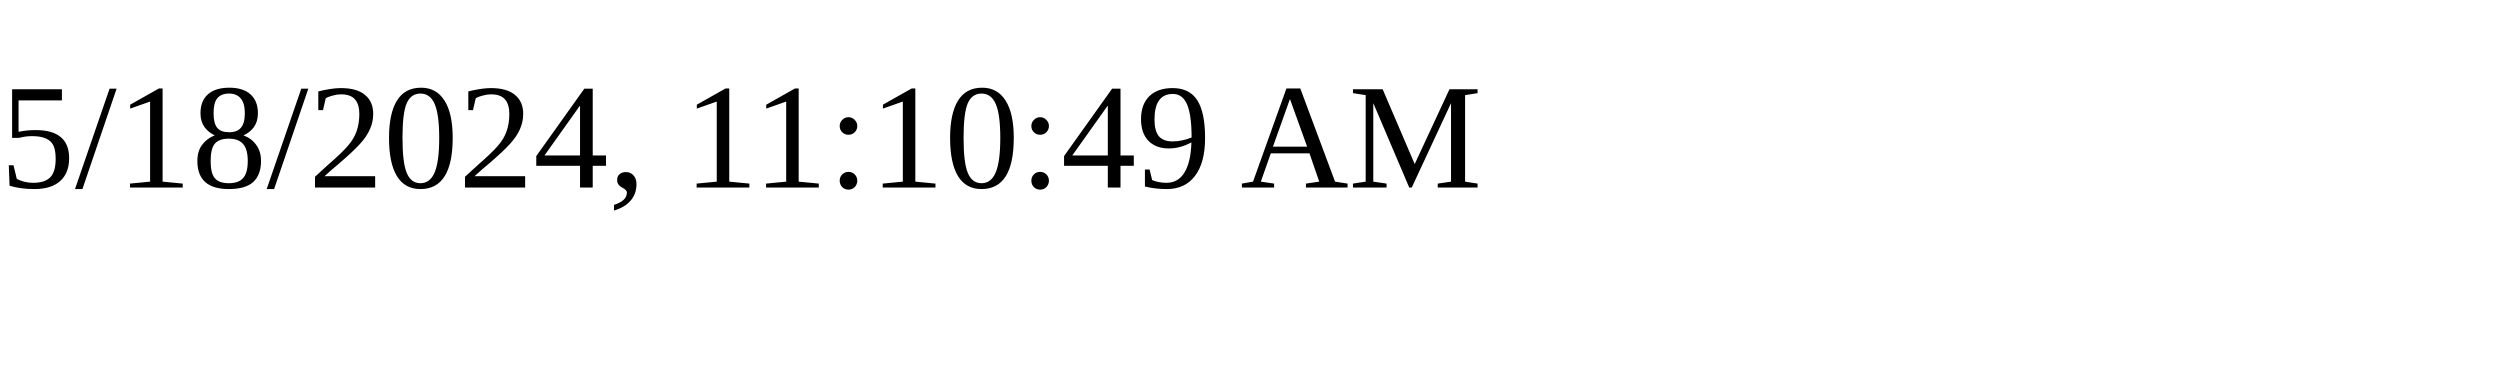
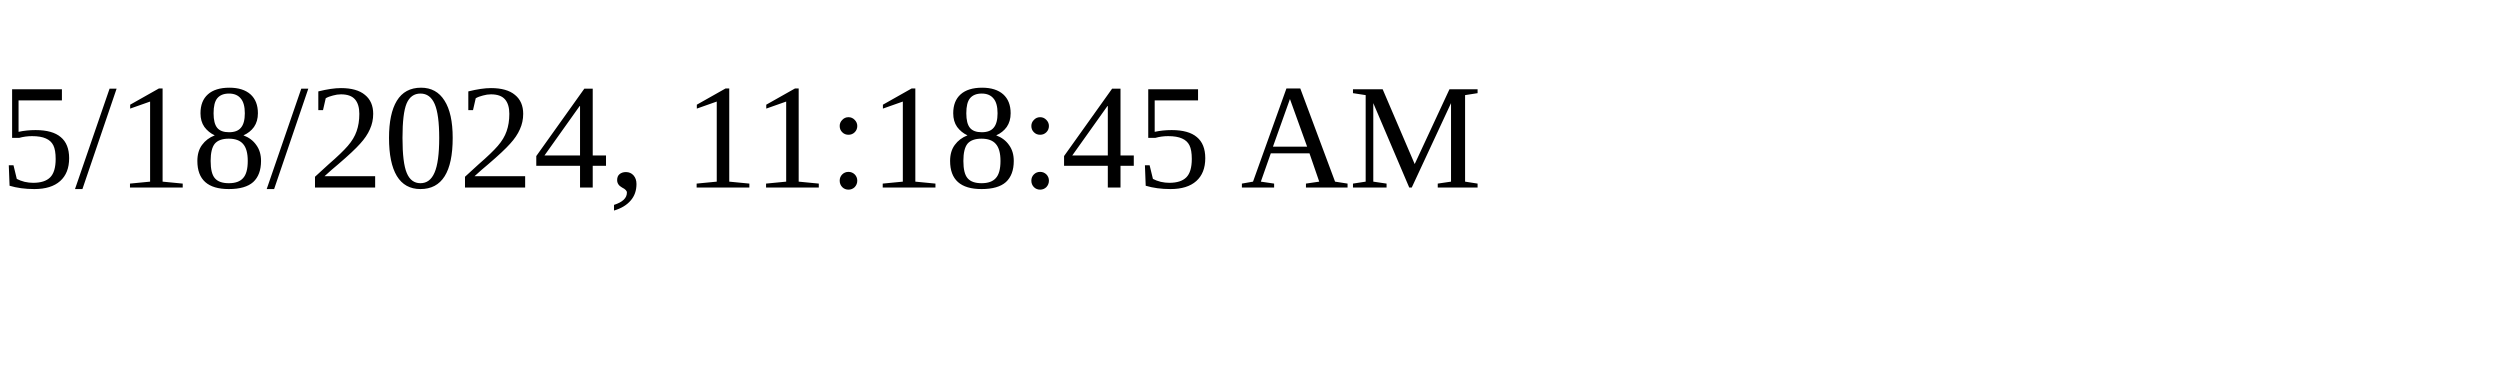
<svg xmlns="http://www.w3.org/2000/svg" height="30" width="200">
-   <text x="0" y="15">5/18/2024, 11:10:49 AM</text>
+   <text x="0" y="15">5/18/2024, 11:18:45 AM</text>
</svg>
